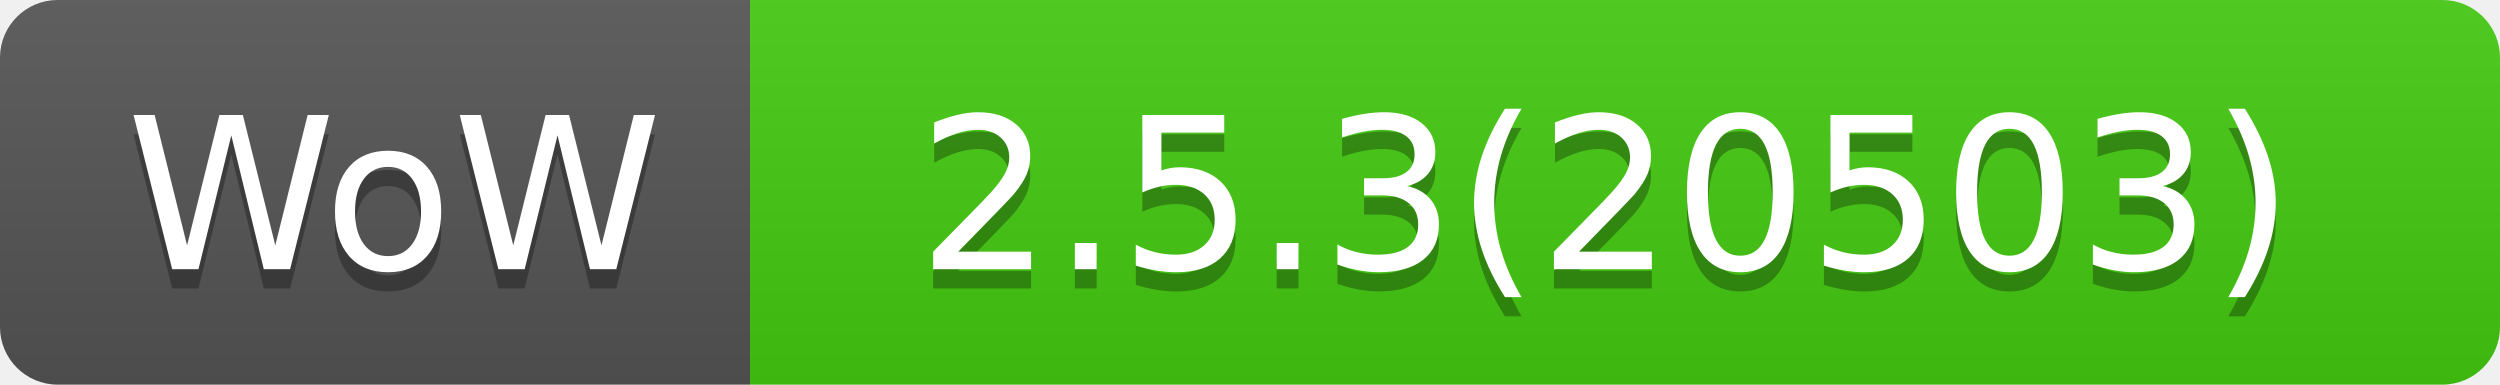
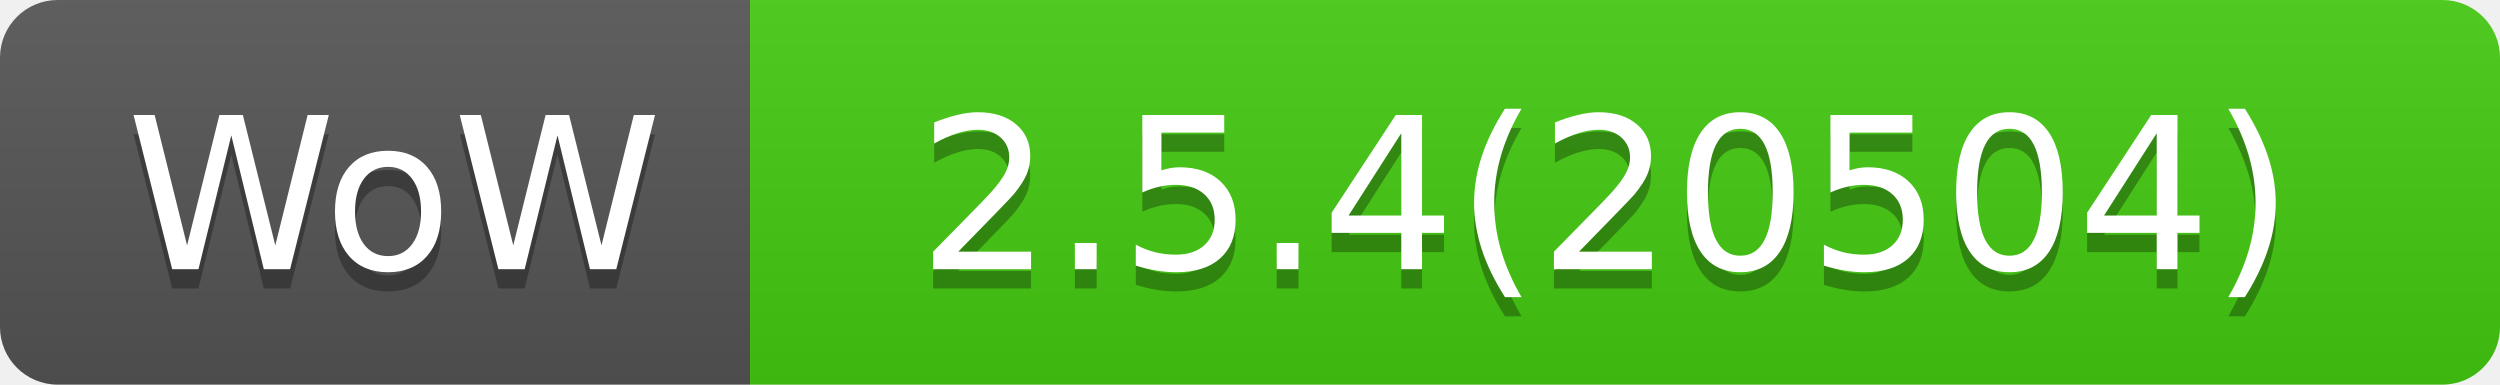
- <svg xmlns="http://www.w3.org/2000/svg" width="130" height="20" role="img" aria-label="WoW: 2.5.3(20503)">
+ <svg xmlns="http://www.w3.org/2000/svg" width="130" height="20" role="img" aria-label="WoW: 2.5.4(20504)">
  <linearGradient id="s" x2="0" y2="100%">
    <stop offset="0" stop-color="#bbb" stop-opacity=".1" />
    <stop offset="1" stop-opacity=".1" />
  </linearGradient>
  <clipPath id="r">
    <rect width="130" height="20" rx="3" fill="#fff" />
  </clipPath>
  <g clip-path="url(#r)">
    <rect width="39" height="20" fill="#555" />
    <rect x="39" width="91" height="20" fill="#4c1" />
    <rect width="130" height="20" fill="url(#s)" />
  </g>
  <g fill="#fff" text-anchor="middle" font-family="Verdana,Geneva,DejaVu Sans,sans-serif" text-rendering="geometricPrecision" font-size="110">
    <text aria-hidden="true" x="205" y="150" fill="#010101" fill-opacity=".3" transform="scale(.1)" textLength="290">WoW</text>
    <text x="205" y="140" transform="scale(.1)" fill="#fff" textLength="290">WoW</text>
-     <text aria-hidden="true" x="835" y="150" fill="#010101" fill-opacity=".3" transform="scale(.1)" textLength="810">2.5.3(20503)</text>
-     <text x="835" y="140" transform="scale(.1)" fill="#fff" textLength="810">2.5.3(20503)</text>
+     <text aria-hidden="true" x="835" y="150" fill="#010101" fill-opacity=".3" transform="scale(.1)" textLength="810">2.5.4(20504)</text>
+     <text x="835" y="140" transform="scale(.1)" fill="#fff" textLength="810">2.5.4(20504)</text>
  </g>
</svg>
